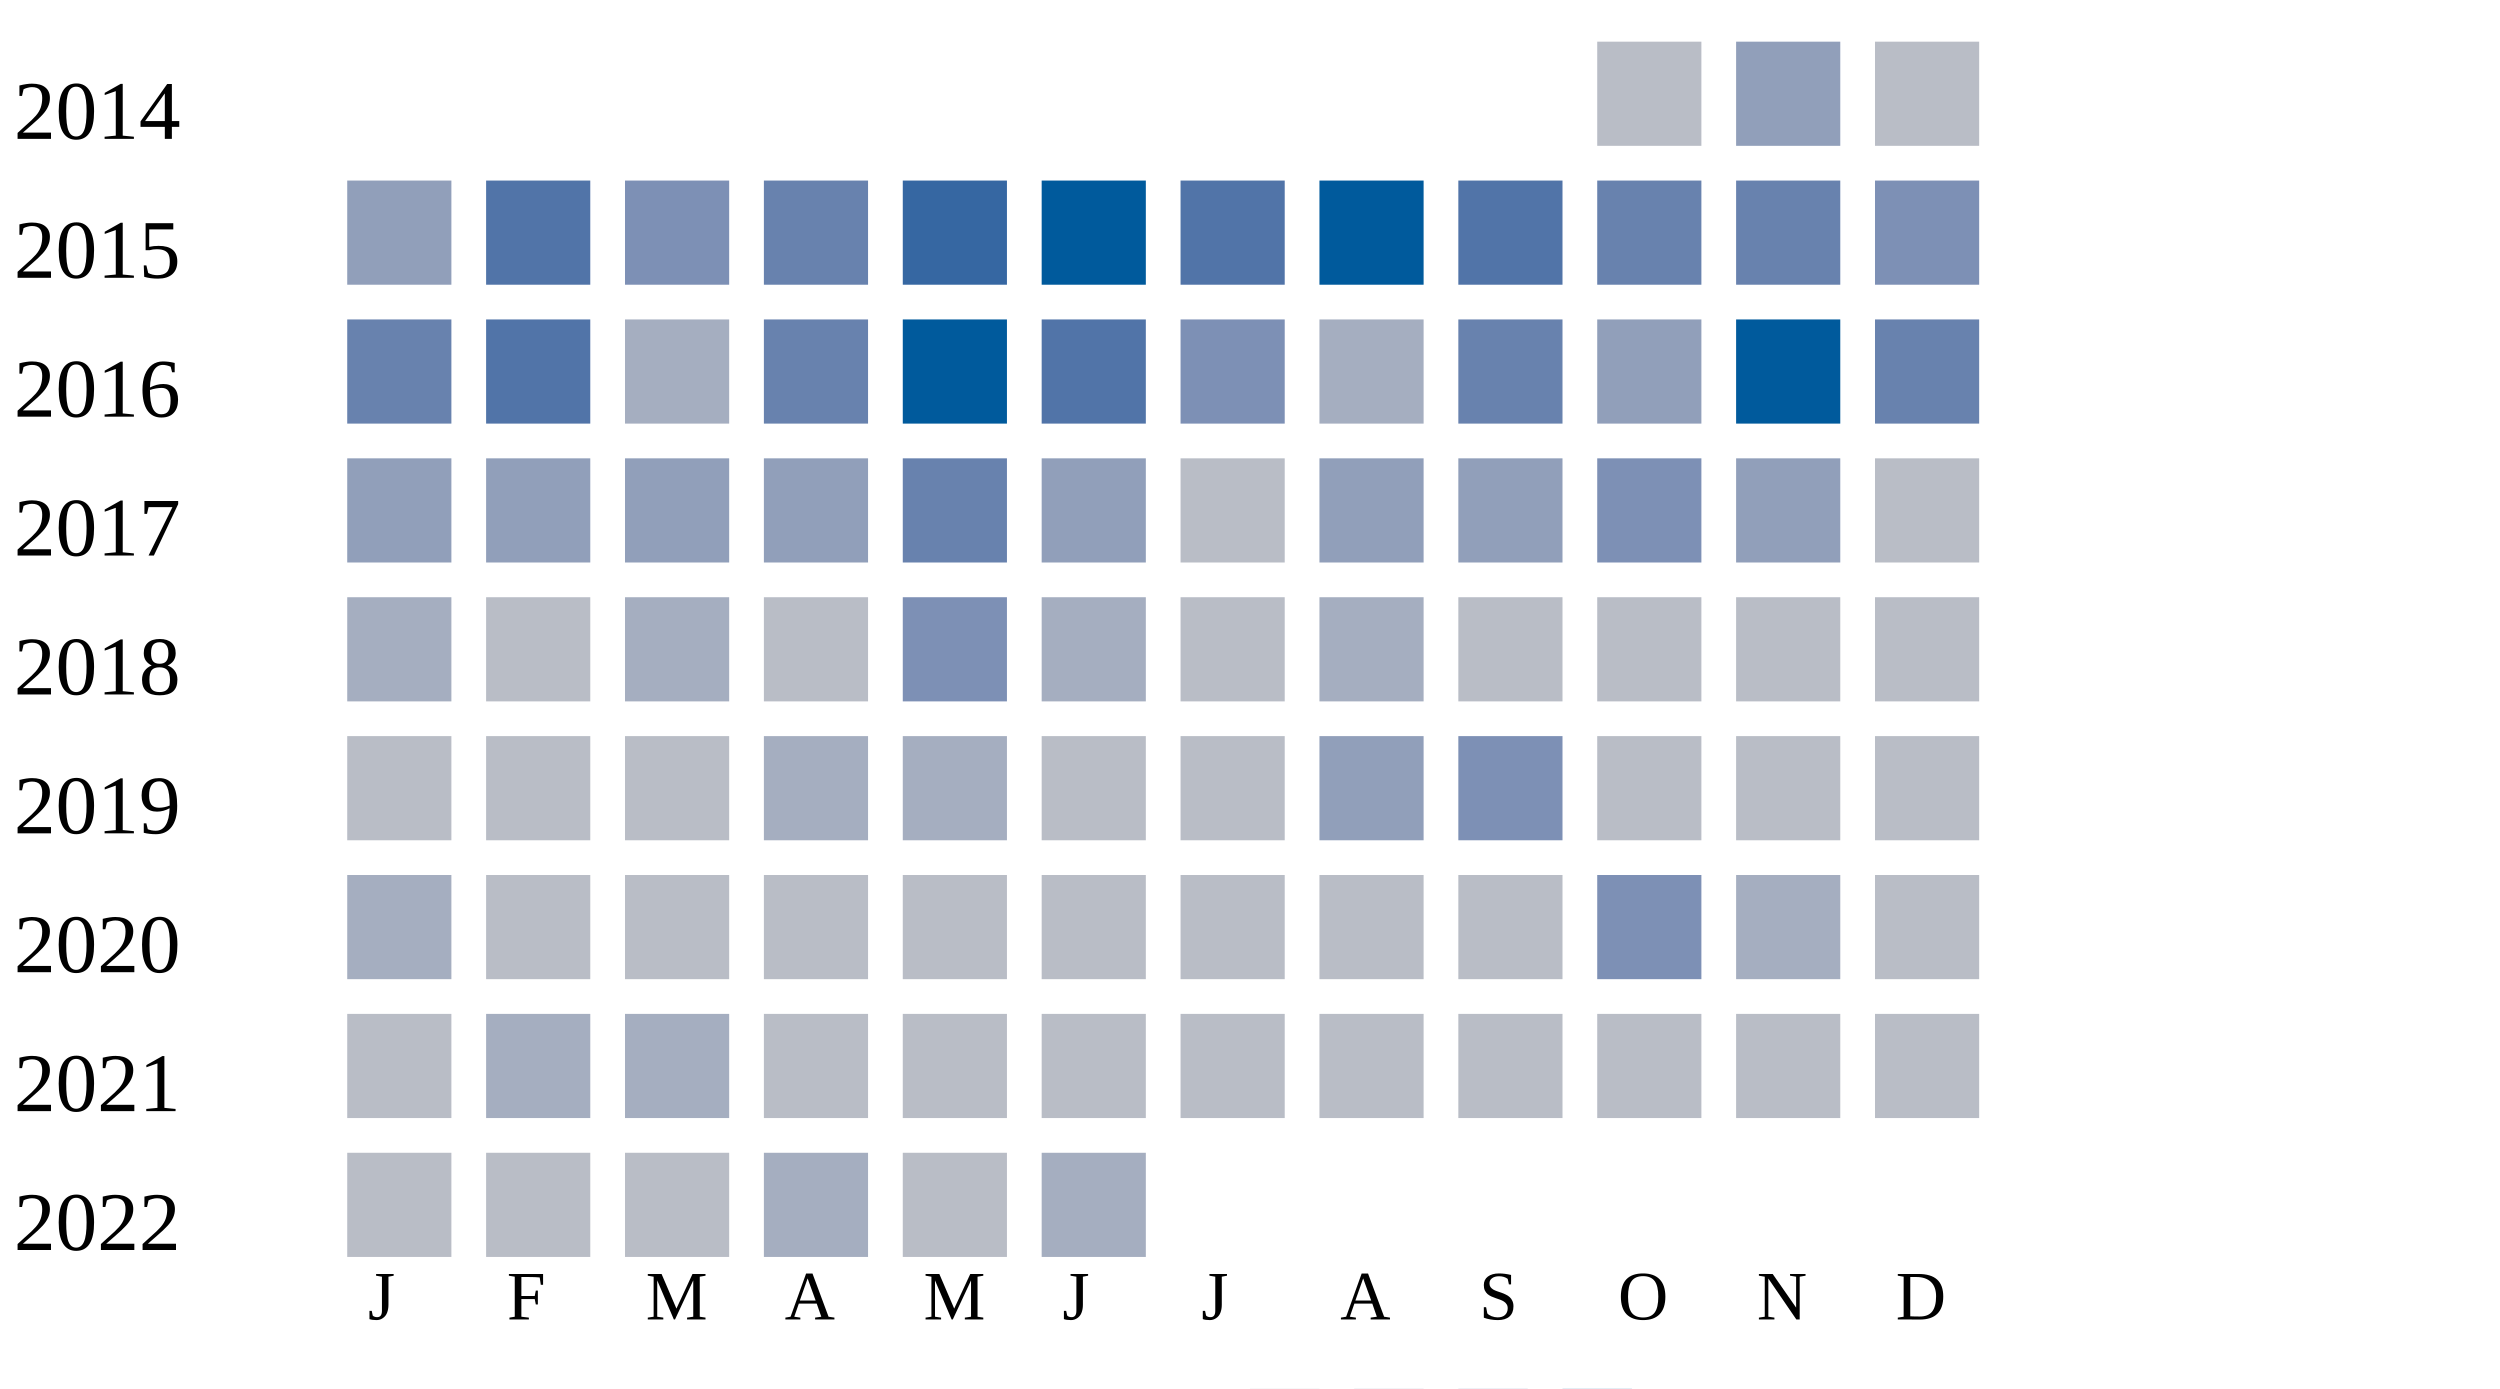
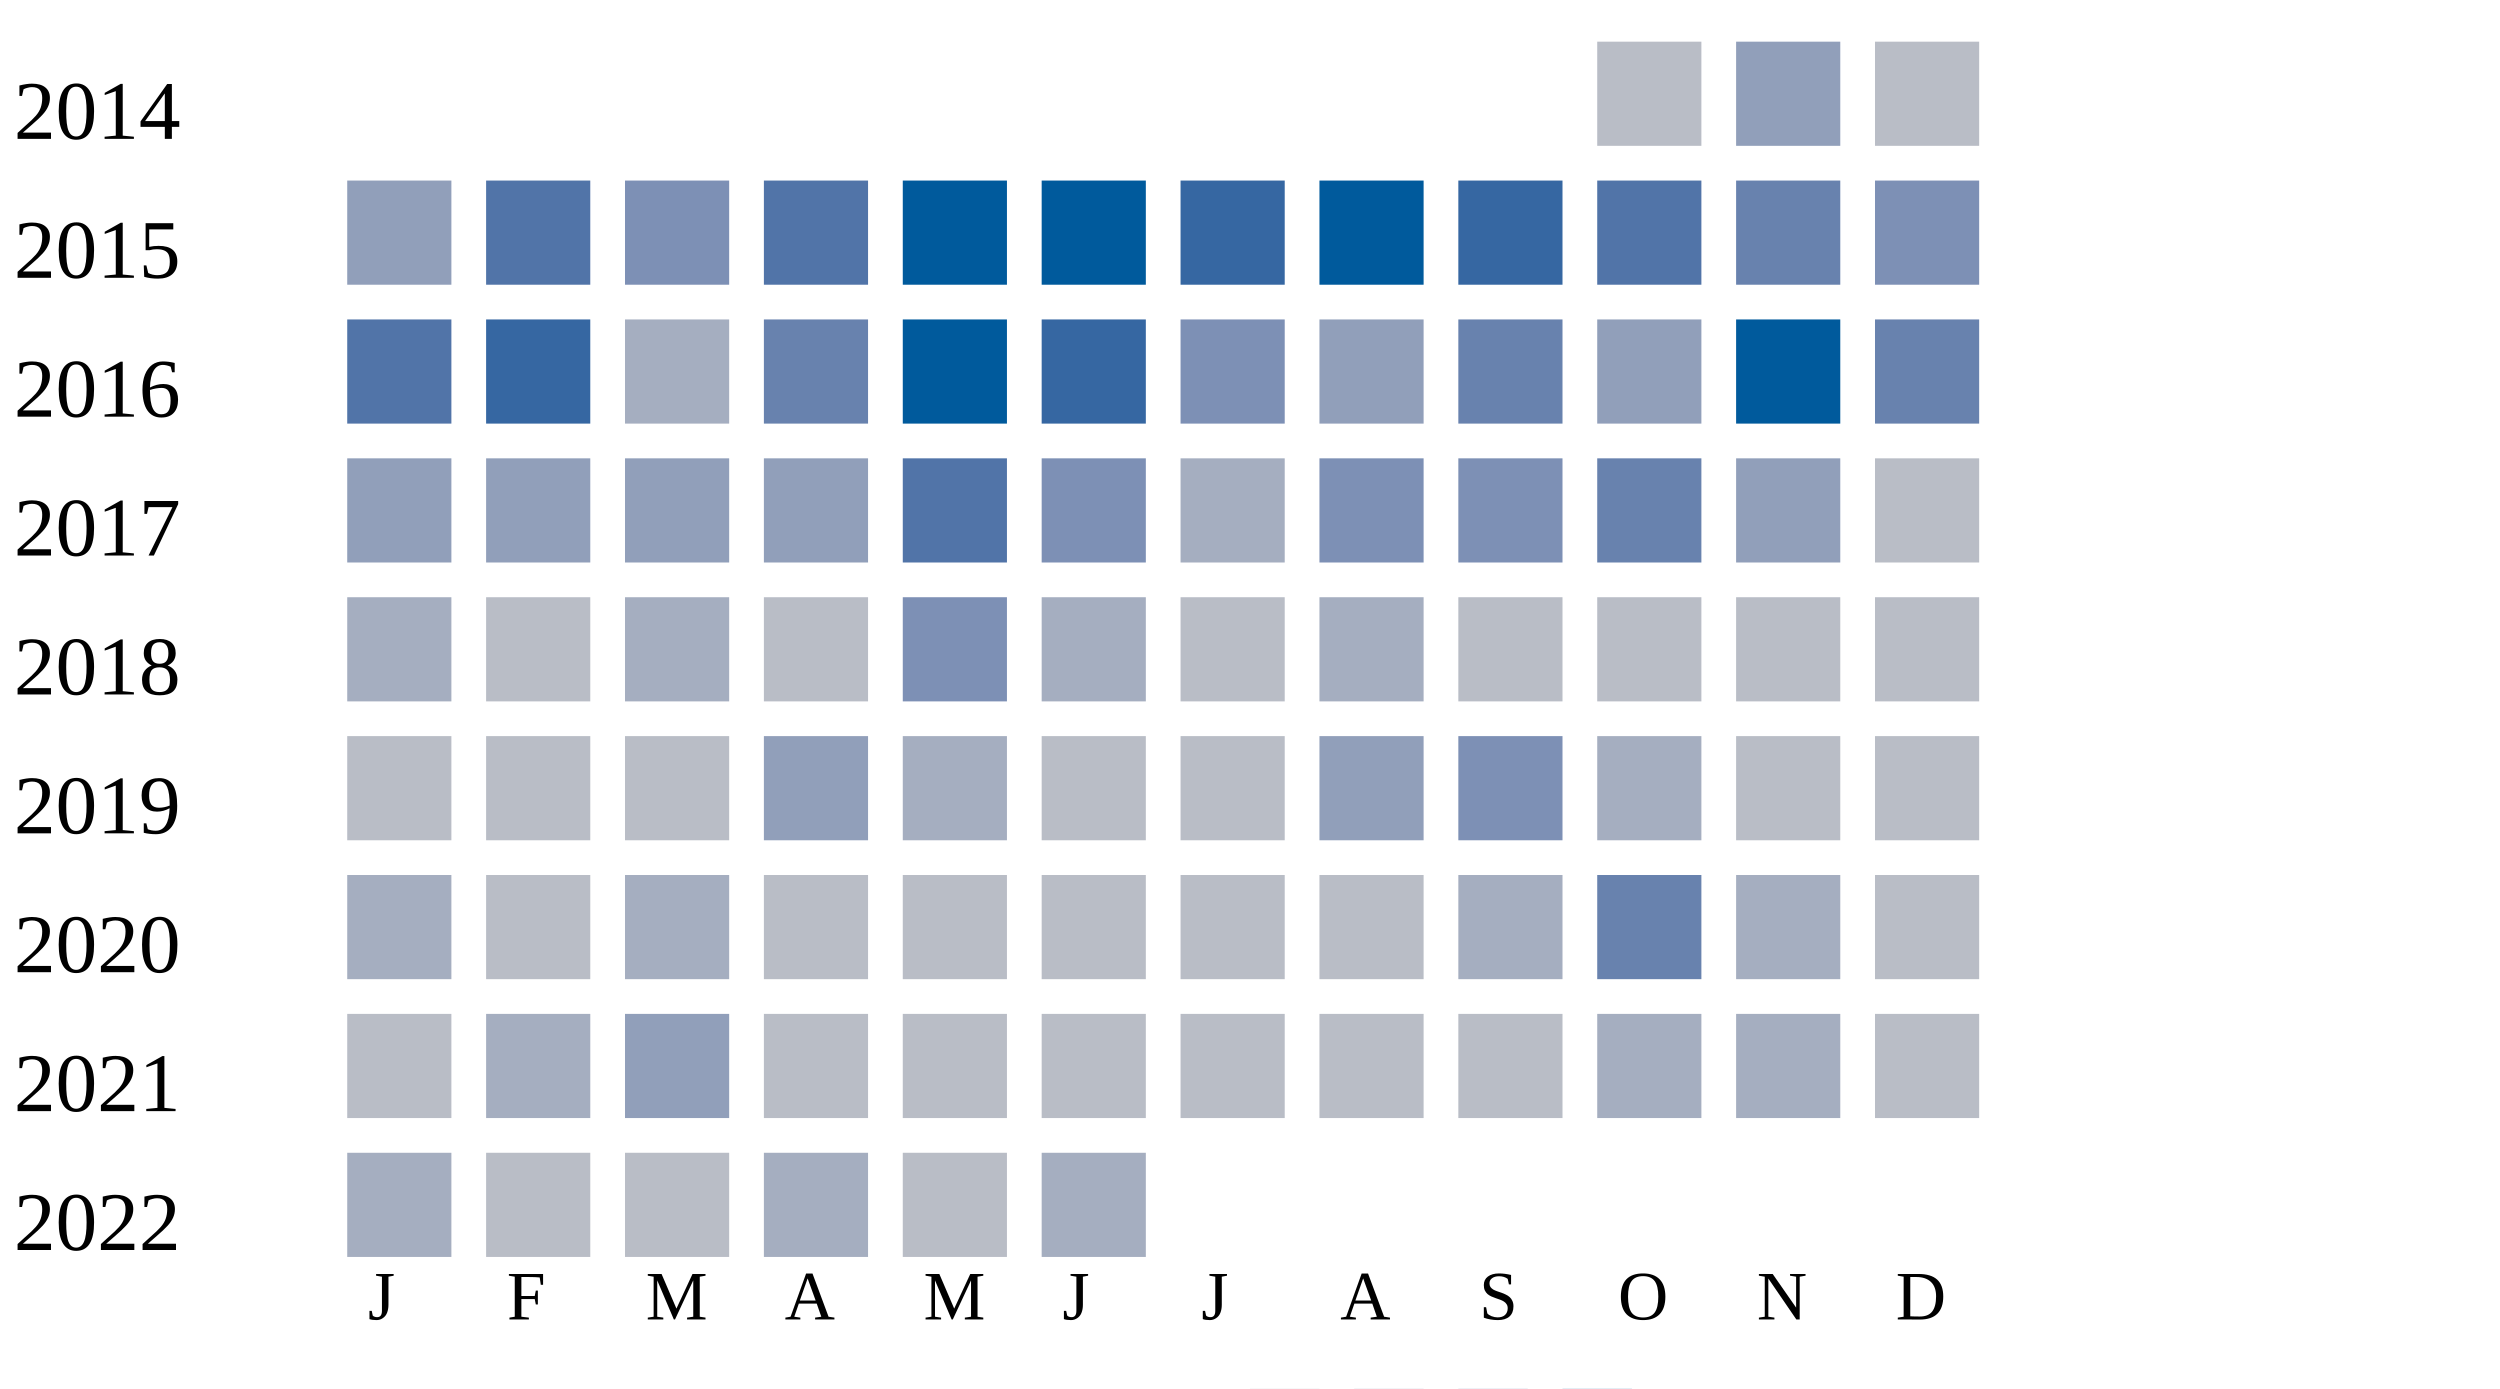
<svg xmlns="http://www.w3.org/2000/svg" width="360" height="200">
  <g transform="translate(0 0)">
    <text x="2" y="20">2014</text>
    <rect x="230" y="6" width="15" height="15" fill="#b9bdc6" />
    <rect x="250" y="6" width="15" height="15" fill="#919fba" />
    <rect x="270" y="6" width="15" height="15" fill="#b9bdc6" />
  </g>
  <g transform="translate(0 20)">
    <text x="2" y="20">2015</text>
    <rect x="50" y="6" width="15" height="15" fill="#919fba" />
    <rect x="70" y="6" width="15" height="15" fill="#5174a8" />
    <rect x="90" y="6" width="15" height="15" fill="#7d90b5" />
-     <rect x="110" y="6" width="15" height="15" fill="#6882ae" />
-     <rect x="130" y="6" width="15" height="15" fill="#3667a2" />
+     <rect x="110" y="6" width="15" height="15" fill="#5174a8" />
+     <rect x="130" y="6" width="15" height="15" fill="#005a9c" />
    <rect x="150" y="6" width="15" height="15" fill="#005a9c" />
-     <rect x="170" y="6" width="15" height="15" fill="#5174a8" />
+     <rect x="170" y="6" width="15" height="15" fill="#3667a2" />
    <rect x="190" y="6" width="15" height="15" fill="#005a9c" />
-     <rect x="210" y="6" width="15" height="15" fill="#5174a8" />
-     <rect x="230" y="6" width="15" height="15" fill="#6882ae" />
+     <rect x="210" y="6" width="15" height="15" fill="#3667a2" />
+     <rect x="230" y="6" width="15" height="15" fill="#5174a8" />
    <rect x="250" y="6" width="15" height="15" fill="#6882ae" />
    <rect x="270" y="6" width="15" height="15" fill="#7d90b5" />
  </g>
  <g transform="translate(0 40)">
    <text x="2" y="20">2016</text>
-     <rect x="50" y="6" width="15" height="15" fill="#6882ae" />
-     <rect x="70" y="6" width="15" height="15" fill="#5174a8" />
+     <rect x="50" y="6" width="15" height="15" fill="#5174a8" />
+     <rect x="70" y="6" width="15" height="15" fill="#3667a2" />
    <rect x="90" y="6" width="15" height="15" fill="#a5aec0" />
    <rect x="110" y="6" width="15" height="15" fill="#6882ae" />
    <rect x="130" y="6" width="15" height="15" fill="#005a9c" />
-     <rect x="150" y="6" width="15" height="15" fill="#5174a8" />
+     <rect x="150" y="6" width="15" height="15" fill="#3667a2" />
    <rect x="170" y="6" width="15" height="15" fill="#7d90b5" />
-     <rect x="190" y="6" width="15" height="15" fill="#a5aec0" />
+     <rect x="190" y="6" width="15" height="15" fill="#919fba" />
    <rect x="210" y="6" width="15" height="15" fill="#6882ae" />
    <rect x="230" y="6" width="15" height="15" fill="#919fba" />
    <rect x="250" y="6" width="15" height="15" fill="#005a9c" />
    <rect x="270" y="6" width="15" height="15" fill="#6882ae" />
  </g>
  <g transform="translate(0 60)">
    <text x="2" y="20">2017</text>
    <rect x="50" y="6" width="15" height="15" fill="#919fba" />
    <rect x="70" y="6" width="15" height="15" fill="#919fba" />
    <rect x="90" y="6" width="15" height="15" fill="#919fba" />
    <rect x="110" y="6" width="15" height="15" fill="#919fba" />
-     <rect x="130" y="6" width="15" height="15" fill="#6882ae" />
-     <rect x="150" y="6" width="15" height="15" fill="#919fba" />
-     <rect x="170" y="6" width="15" height="15" fill="#b9bdc6" />
-     <rect x="190" y="6" width="15" height="15" fill="#919fba" />
-     <rect x="210" y="6" width="15" height="15" fill="#919fba" />
-     <rect x="230" y="6" width="15" height="15" fill="#7d90b5" />
+     <rect x="130" y="6" width="15" height="15" fill="#5174a8" />
+     <rect x="150" y="6" width="15" height="15" fill="#7d90b5" />
+     <rect x="170" y="6" width="15" height="15" fill="#a5aec0" />
+     <rect x="190" y="6" width="15" height="15" fill="#7d90b5" />
+     <rect x="210" y="6" width="15" height="15" fill="#7d90b5" />
+     <rect x="230" y="6" width="15" height="15" fill="#6882ae" />
    <rect x="250" y="6" width="15" height="15" fill="#919fba" />
    <rect x="270" y="6" width="15" height="15" fill="#b9bdc6" />
  </g>
  <g transform="translate(0 80)">
    <text x="2" y="20">2018</text>
    <rect x="50" y="6" width="15" height="15" fill="#a5aec0" />
    <rect x="70" y="6" width="15" height="15" fill="#b9bdc6" />
    <rect x="90" y="6" width="15" height="15" fill="#a5aec0" />
    <rect x="110" y="6" width="15" height="15" fill="#b9bdc6" />
    <rect x="130" y="6" width="15" height="15" fill="#7d90b5" />
    <rect x="150" y="6" width="15" height="15" fill="#a5aec0" />
    <rect x="170" y="6" width="15" height="15" fill="#b9bdc6" />
    <rect x="190" y="6" width="15" height="15" fill="#a5aec0" />
    <rect x="210" y="6" width="15" height="15" fill="#b9bdc6" />
    <rect x="230" y="6" width="15" height="15" fill="#b9bdc6" />
    <rect x="250" y="6" width="15" height="15" fill="#b9bdc6" />
    <rect x="270" y="6" width="15" height="15" fill="#b9bdc6" />
  </g>
  <g transform="translate(0 100)">
    <text x="2" y="20">2019</text>
    <rect x="50" y="6" width="15" height="15" fill="#b9bdc6" />
    <rect x="70" y="6" width="15" height="15" fill="#b9bdc6" />
    <rect x="90" y="6" width="15" height="15" fill="#b9bdc6" />
-     <rect x="110" y="6" width="15" height="15" fill="#a5aec0" />
+     <rect x="110" y="6" width="15" height="15" fill="#919fba" />
    <rect x="130" y="6" width="15" height="15" fill="#a5aec0" />
    <rect x="150" y="6" width="15" height="15" fill="#b9bdc6" />
    <rect x="170" y="6" width="15" height="15" fill="#b9bdc6" />
    <rect x="190" y="6" width="15" height="15" fill="#919fba" />
    <rect x="210" y="6" width="15" height="15" fill="#7d90b5" />
-     <rect x="230" y="6" width="15" height="15" fill="#b9bdc6" />
+     <rect x="230" y="6" width="15" height="15" fill="#a5aec0" />
    <rect x="250" y="6" width="15" height="15" fill="#b9bdc6" />
    <rect x="270" y="6" width="15" height="15" fill="#b9bdc6" />
  </g>
  <g transform="translate(0 120)">
    <text x="2" y="20">2020</text>
    <rect x="50" y="6" width="15" height="15" fill="#a5aec0" />
    <rect x="70" y="6" width="15" height="15" fill="#b9bdc6" />
-     <rect x="90" y="6" width="15" height="15" fill="#b9bdc6" />
+     <rect x="90" y="6" width="15" height="15" fill="#a5aec0" />
    <rect x="110" y="6" width="15" height="15" fill="#b9bdc6" />
    <rect x="130" y="6" width="15" height="15" fill="#b9bdc6" />
    <rect x="150" y="6" width="15" height="15" fill="#b9bdc6" />
    <rect x="170" y="6" width="15" height="15" fill="#b9bdc6" />
    <rect x="190" y="6" width="15" height="15" fill="#b9bdc6" />
-     <rect x="210" y="6" width="15" height="15" fill="#b9bdc6" />
-     <rect x="230" y="6" width="15" height="15" fill="#7d90b5" />
+     <rect x="210" y="6" width="15" height="15" fill="#a5aec0" />
+     <rect x="230" y="6" width="15" height="15" fill="#6882ae" />
    <rect x="250" y="6" width="15" height="15" fill="#a5aec0" />
    <rect x="270" y="6" width="15" height="15" fill="#b9bdc6" />
  </g>
  <g transform="translate(0 140)">
    <text x="2" y="20">2021</text>
    <rect x="50" y="6" width="15" height="15" fill="#b9bdc6" />
    <rect x="70" y="6" width="15" height="15" fill="#a5aec0" />
-     <rect x="90" y="6" width="15" height="15" fill="#a5aec0" />
+     <rect x="90" y="6" width="15" height="15" fill="#919fba" />
    <rect x="110" y="6" width="15" height="15" fill="#b9bdc6" />
    <rect x="130" y="6" width="15" height="15" fill="#b9bdc6" />
    <rect x="150" y="6" width="15" height="15" fill="#b9bdc6" />
    <rect x="170" y="6" width="15" height="15" fill="#b9bdc6" />
    <rect x="190" y="6" width="15" height="15" fill="#b9bdc6" />
    <rect x="210" y="6" width="15" height="15" fill="#b9bdc6" />
-     <rect x="230" y="6" width="15" height="15" fill="#b9bdc6" />
-     <rect x="250" y="6" width="15" height="15" fill="#b9bdc6" />
+     <rect x="230" y="6" width="15" height="15" fill="#a5aec0" />
+     <rect x="250" y="6" width="15" height="15" fill="#a5aec0" />
    <rect x="270" y="6" width="15" height="15" fill="#b9bdc6" />
  </g>
  <g transform="translate(0 160)">
    <text x="2" y="20">2022</text>
-     <rect x="50" y="6" width="15" height="15" fill="#b9bdc6" />
+     <rect x="50" y="6" width="15" height="15" fill="#a5aec0" />
    <rect x="70" y="6" width="15" height="15" fill="#b9bdc6" />
    <rect x="90" y="6" width="15" height="15" fill="#b9bdc6" />
    <rect x="110" y="6" width="15" height="15" fill="#a5aec0" />
    <rect x="130" y="6" width="15" height="15" fill="#b9bdc6" />
    <rect x="150" y="6" width="15" height="15" fill="#a5aec0" />
  </g>
  <text style="font-size: 10px; text-align: center" x="53" y="190">J</text>
  <text style="font-size: 10px; text-align: center" x="73" y="190">F</text>
  <text style="font-size: 10px; text-align: center" x="93" y="190">M</text>
  <text style="font-size: 10px; text-align: center" x="113" y="190">A</text>
  <text style="font-size: 10px; text-align: center" x="133" y="190">M</text>
  <text style="font-size: 10px; text-align: center" x="153" y="190">J</text>
  <text style="font-size: 10px; text-align: center" x="173" y="190">J</text>
  <text style="font-size: 10px; text-align: center" x="193" y="190">A</text>
  <text style="font-size: 10px; text-align: center" x="213" y="190">S</text>
  <text style="font-size: 10px; text-align: center" x="233" y="190">O</text>
  <text style="font-size: 10px; text-align: center" x="253" y="190">N</text>
  <text style="font-size: 10px; text-align: center" x="273" y="190">D</text>
  <text style="font-size: 10px;" x="155" y="209">Less</text>
  <rect fill="#b9bdc6" width="10" height="10" x="180" y="200" />
  <rect fill="#919fba" width="10" height="10" x="195" y="200" />
  <rect fill="#6882ae" width="10" height="10" x="210" y="200" />
  <rect fill="#005a9c" width="10" height="10" x="225" y="200" />
  <text x="240" y="209" style="font-size: 10px;">More</text>
</svg>
